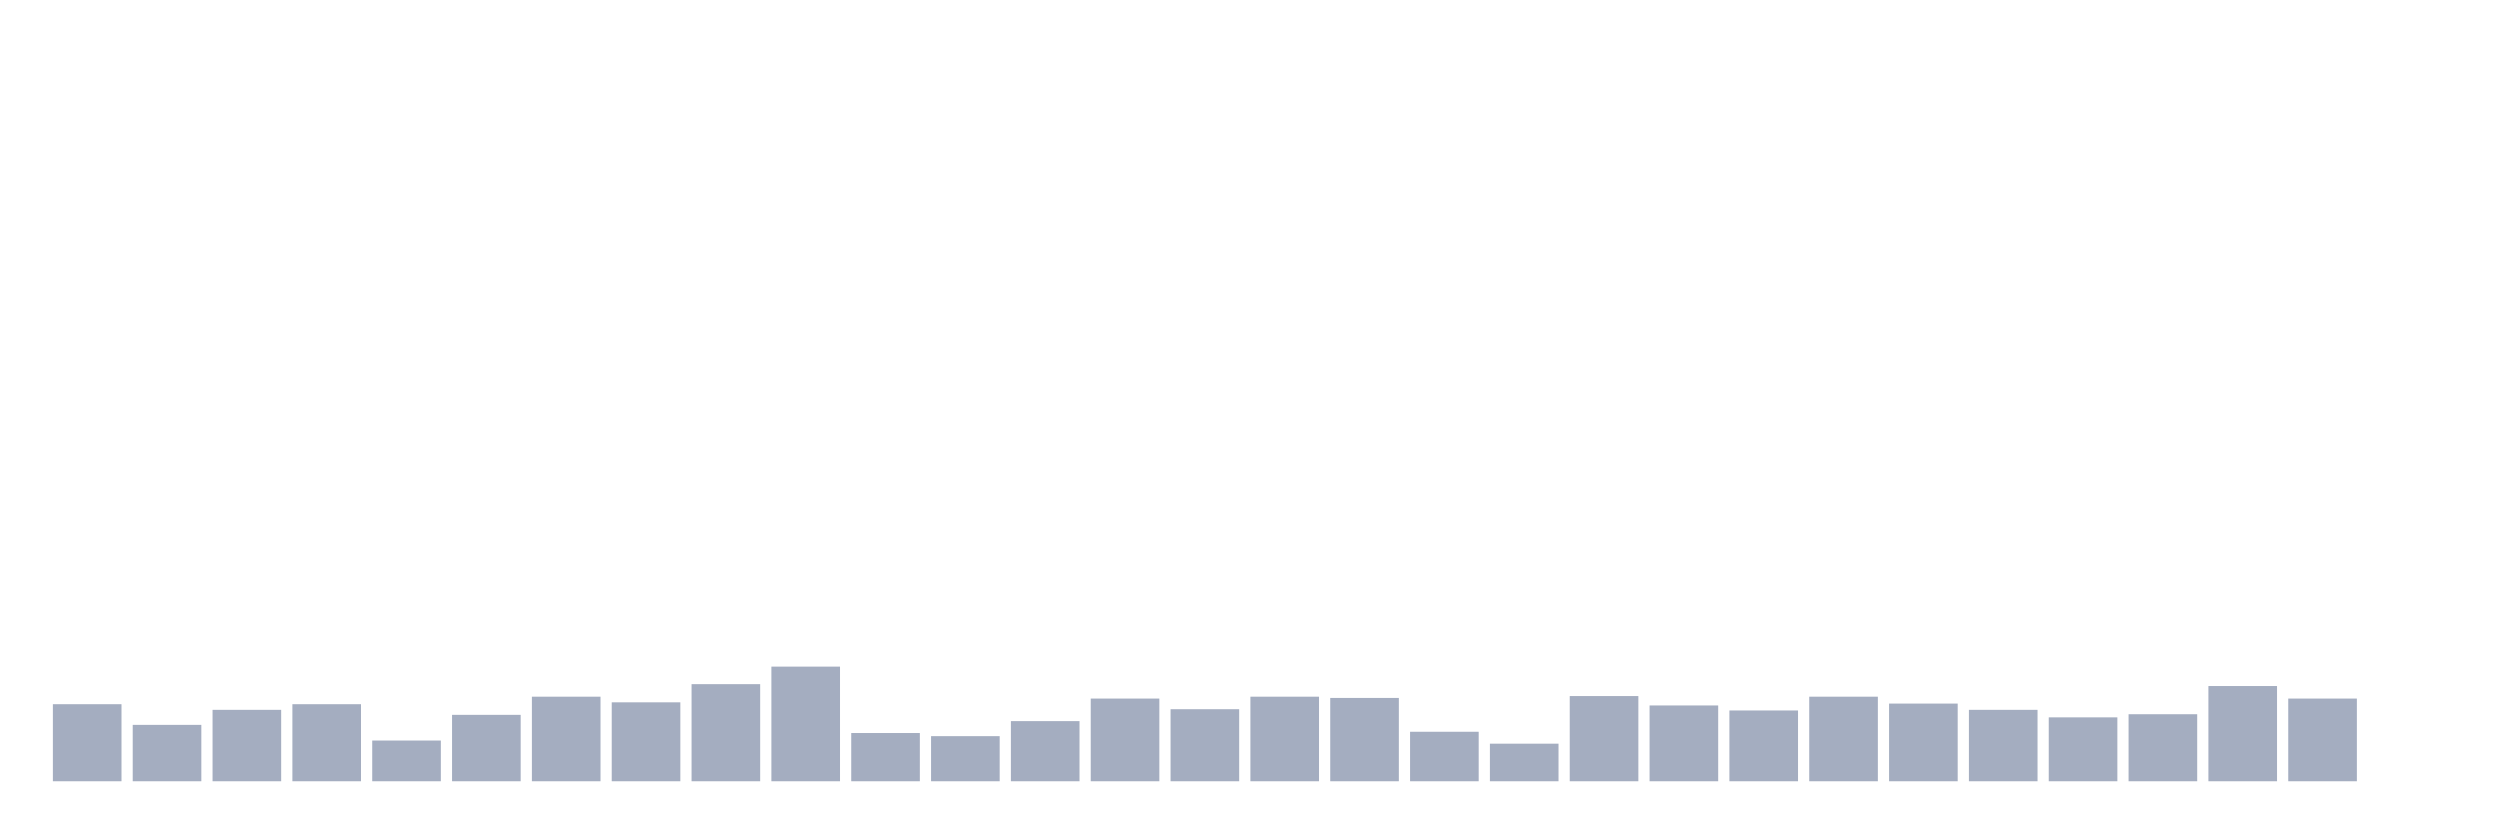
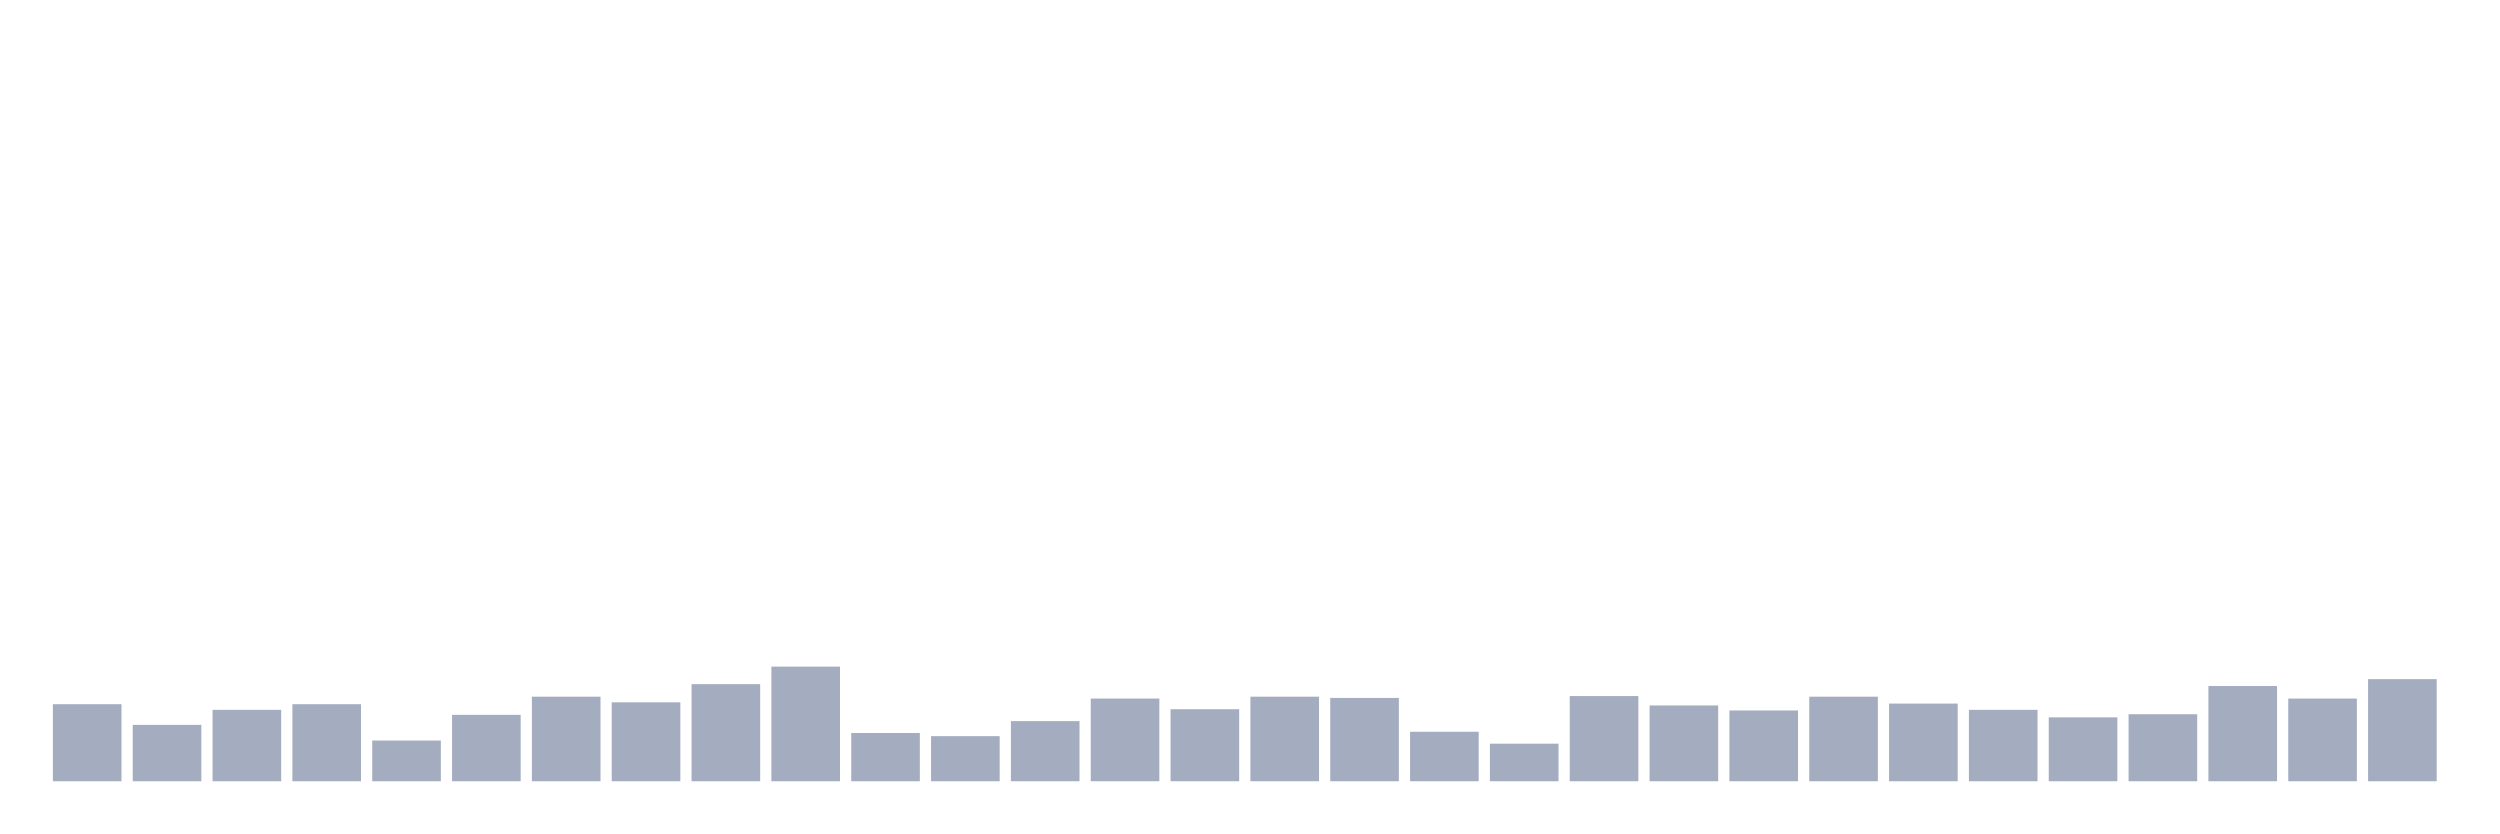
<svg xmlns="http://www.w3.org/2000/svg" viewBox="0 0 480 160">
  <g transform="translate(10,10)">
    <rect class="bar" x="0.153" width="13.175" y="125.206" height="14.794" fill="rgb(164,173,192)" />
    <rect class="bar" x="15.482" width="13.175" y="129.175" height="10.825" fill="rgb(164,173,192)" />
    <rect class="bar" x="30.81" width="13.175" y="126.289" height="13.711" fill="rgb(164,173,192)" />
    <rect class="bar" x="46.138" width="13.175" y="125.206" height="14.794" fill="rgb(164,173,192)" />
    <rect class="bar" x="61.466" width="13.175" y="132.182" height="7.818" fill="rgb(164,173,192)" />
    <rect class="bar" x="76.794" width="13.175" y="127.251" height="12.749" fill="rgb(164,173,192)" />
    <rect class="bar" x="92.123" width="13.175" y="123.763" height="16.237" fill="rgb(164,173,192)" />
    <rect class="bar" x="107.451" width="13.175" y="124.845" height="15.155" fill="rgb(164,173,192)" />
    <rect class="bar" x="122.779" width="13.175" y="121.357" height="18.643" fill="rgb(164,173,192)" />
    <rect class="bar" x="138.107" width="13.175" y="117.99" height="22.01" fill="rgb(164,173,192)" />
    <rect class="bar" x="153.436" width="13.175" y="130.739" height="9.261" fill="rgb(164,173,192)" />
    <rect class="bar" x="168.764" width="13.175" y="131.34" height="8.66" fill="rgb(164,173,192)" />
    <rect class="bar" x="184.092" width="13.175" y="128.454" height="11.546" fill="rgb(164,173,192)" />
    <rect class="bar" x="199.42" width="13.175" y="124.124" height="15.876" fill="rgb(164,173,192)" />
    <rect class="bar" x="214.748" width="13.175" y="126.168" height="13.832" fill="rgb(164,173,192)" />
    <rect class="bar" x="230.077" width="13.175" y="123.763" height="16.237" fill="rgb(164,173,192)" />
    <rect class="bar" x="245.405" width="13.175" y="124.003" height="15.997" fill="rgb(164,173,192)" />
    <rect class="bar" x="260.733" width="13.175" y="130.498" height="9.502" fill="rgb(164,173,192)" />
    <rect class="bar" x="276.061" width="13.175" y="132.784" height="7.216" fill="rgb(164,173,192)" />
    <rect class="bar" x="291.39" width="13.175" y="123.643" height="16.357" fill="rgb(164,173,192)" />
    <rect class="bar" x="306.718" width="13.175" y="125.447" height="14.553" fill="rgb(164,173,192)" />
    <rect class="bar" x="322.046" width="13.175" y="126.409" height="13.591" fill="rgb(164,173,192)" />
    <rect class="bar" x="337.374" width="13.175" y="123.763" height="16.237" fill="rgb(164,173,192)" />
    <rect class="bar" x="352.702" width="13.175" y="125.086" height="14.914" fill="rgb(164,173,192)" />
    <rect class="bar" x="368.031" width="13.175" y="126.289" height="13.711" fill="rgb(164,173,192)" />
    <rect class="bar" x="383.359" width="13.175" y="127.732" height="12.268" fill="rgb(164,173,192)" />
    <rect class="bar" x="398.687" width="13.175" y="127.131" height="12.869" fill="rgb(164,173,192)" />
    <rect class="bar" x="414.015" width="13.175" y="121.718" height="18.282" fill="rgb(164,173,192)" />
    <rect class="bar" x="429.344" width="13.175" y="124.124" height="15.876" fill="rgb(164,173,192)" />
-     <rect class="bar" x="444.672" width="13.175" y="140" height="0" fill="rgb(164,173,192)" />
+     <rect class="bar" x="444.672" width="13.175" y="120.395" height="19.605" fill="rgb(164,173,192)" />
  </g>
</svg>
